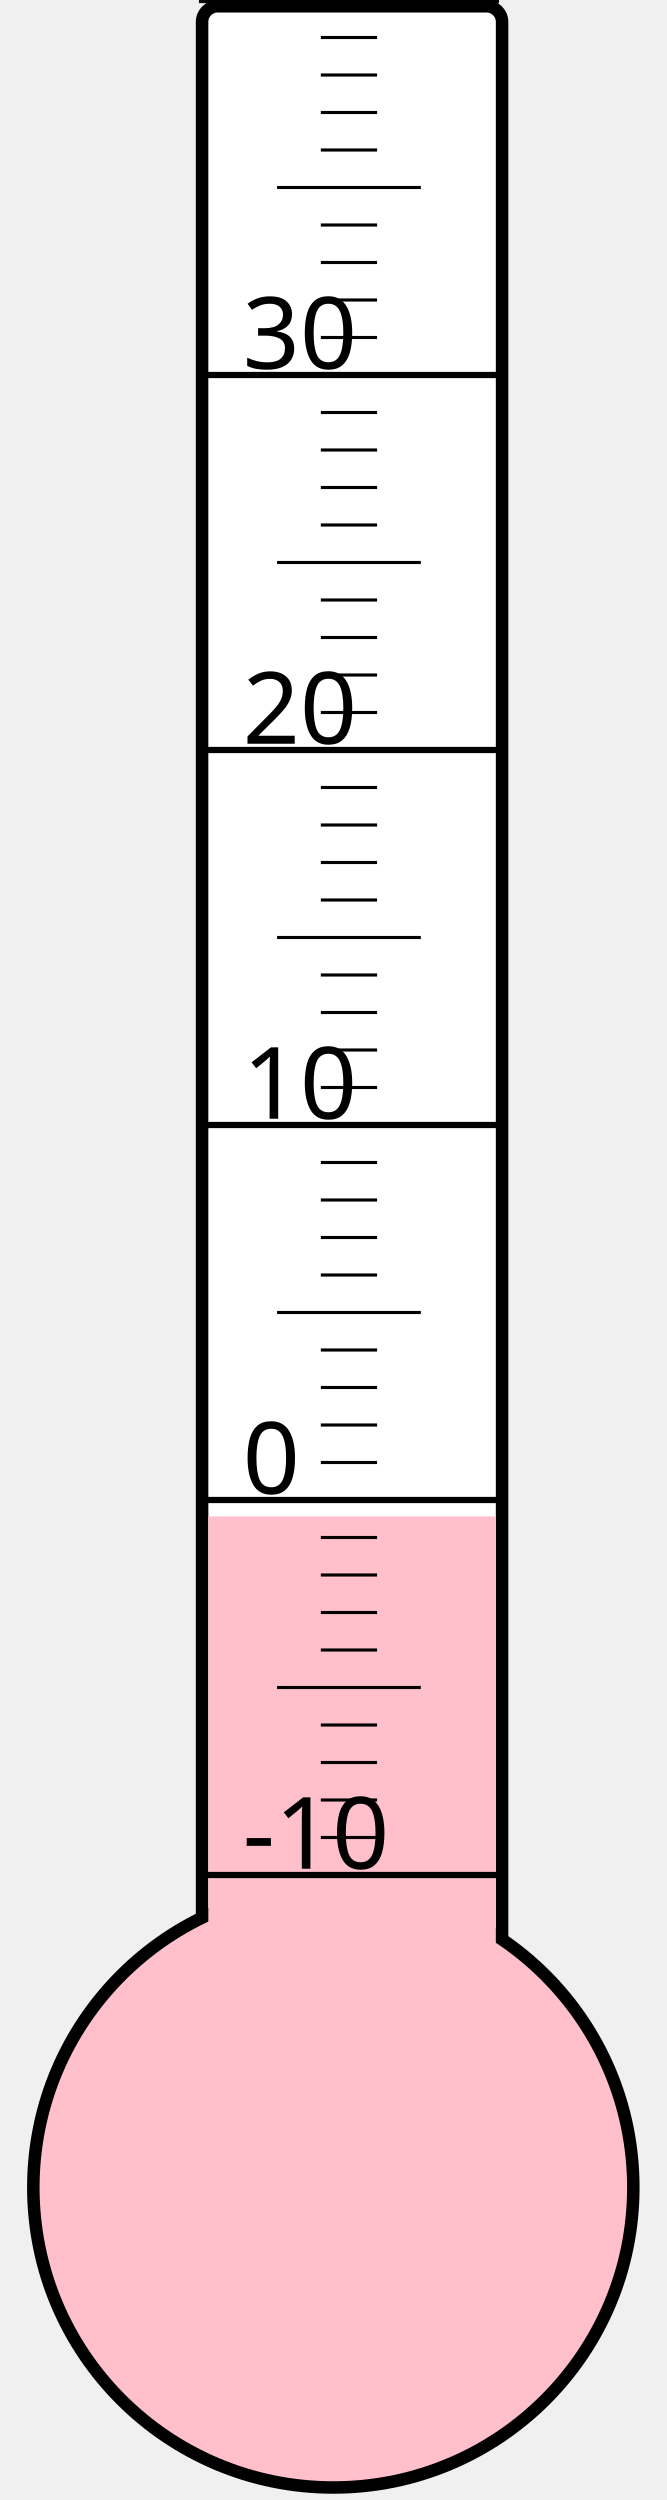
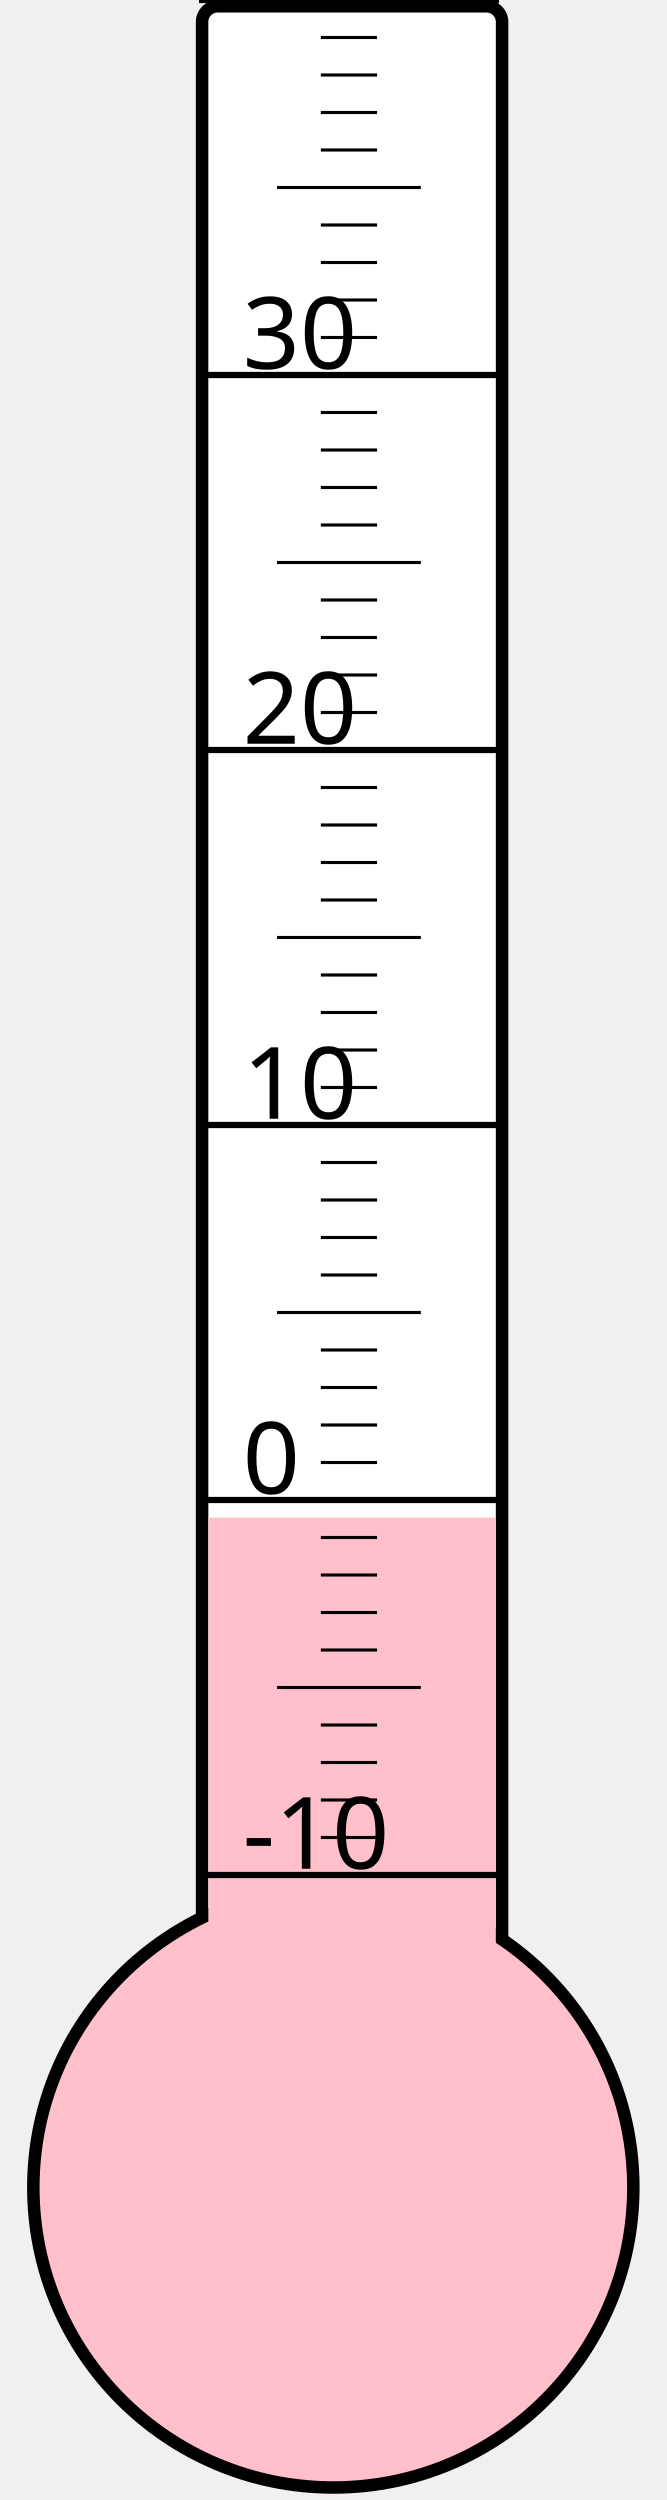
<svg xmlns="http://www.w3.org/2000/svg" width="40px" height="150px" viewBox="0 0 200 800">
  <rect width="200" height="800" x="0" y="0" style="fill: #ffffeb; fill-opacity: 0;" />
  <rect width="96" height="680" x="58" y="2" rx="5" ry="5" style="fill: white; fill-opacity: 1; stroke: black; stroke-width: 4;" />
  <circle cx="100" cy="700" r="96" style="fill: pink; stroke: black; stroke-width: 4;" />
-   <rect width="92" height="214.75" x="60" y="485.25" style="fill: pink; fill-opacity: 1; stroke-width: 0;" />
+   <rect width="92" height="214.375" x="60" y="485.625" style="fill: pink; fill-opacity: 1; stroke-width: 0;" />
  <text x="71" y="598" style="font-family: sans-serif; font-size: 24pt;">-10</text>
  <text x="71" y="478" style="font-family: sans-serif; font-size: 24pt;">0</text>
  <text x="71" y="358" style="font-family: sans-serif; font-size: 24pt;">10</text>
  <text x="71" y="238" style="font-family: sans-serif; font-size: 24pt;">20</text>
  <text x="71" y="118" style="font-family: sans-serif; font-size: 24pt;">30</text>
  <g style="stroke: black;">
    <line x1="57" y1="600" x2="153" y2="600" style="stroke-width: 2;" />
    <line x1="96" y1="588" x2="114" y2="588" style="stroke-width: 1;" />
    <line x1="96" y1="576" x2="114" y2="576" style="stroke-width: 1;" />
    <line x1="96" y1="564" x2="114" y2="564" style="stroke-width: 1;" />
    <line x1="96" y1="552" x2="114" y2="552" style="stroke-width: 1;" />
    <line x1="82" y1="540" x2="128" y2="540" style="stroke-width: 1;" />
    <line x1="96" y1="528" x2="114" y2="528" style="stroke-width: 1;" />
    <line x1="96" y1="516" x2="114" y2="516" style="stroke-width: 1;" />
    <line x1="96" y1="504" x2="114" y2="504" style="stroke-width: 1;" />
    <line x1="96" y1="492" x2="114" y2="492" style="stroke-width: 1;" />
    <line x1="57" y1="480" x2="153" y2="480" style="stroke-width: 2;" />
    <line x1="96" y1="468" x2="114" y2="468" style="stroke-width: 1;" />
    <line x1="96" y1="456" x2="114" y2="456" style="stroke-width: 1;" />
    <line x1="96" y1="444" x2="114" y2="444" style="stroke-width: 1;" />
    <line x1="96" y1="432" x2="114" y2="432" style="stroke-width: 1;" />
    <line x1="82" y1="420" x2="128" y2="420" style="stroke-width: 1;" />
    <line x1="96" y1="408" x2="114" y2="408" style="stroke-width: 1;" />
    <line x1="96" y1="396" x2="114" y2="396" style="stroke-width: 1;" />
    <line x1="96" y1="384" x2="114" y2="384" style="stroke-width: 1;" />
    <line x1="96" y1="372" x2="114" y2="372" style="stroke-width: 1;" />
    <line x1="57" y1="360" x2="153" y2="360" style="stroke-width: 2;" />
    <line x1="96" y1="348" x2="114" y2="348" style="stroke-width: 1;" />
    <line x1="96" y1="336" x2="114" y2="336" style="stroke-width: 1;" />
    <line x1="96" y1="324" x2="114" y2="324" style="stroke-width: 1;" />
    <line x1="96" y1="312" x2="114" y2="312" style="stroke-width: 1;" />
    <line x1="82" y1="300" x2="128" y2="300" style="stroke-width: 1;" />
    <line x1="96" y1="288" x2="114" y2="288" style="stroke-width: 1;" />
    <line x1="96" y1="276" x2="114" y2="276" style="stroke-width: 1;" />
    <line x1="96" y1="264" x2="114" y2="264" style="stroke-width: 1;" />
    <line x1="96" y1="252" x2="114" y2="252" style="stroke-width: 1;" />
    <line x1="57" y1="240" x2="153" y2="240" style="stroke-width: 2;" />
    <line x1="96" y1="228" x2="114" y2="228" style="stroke-width: 1;" />
    <line x1="96" y1="216" x2="114" y2="216" style="stroke-width: 1;" />
    <line x1="96" y1="204" x2="114" y2="204" style="stroke-width: 1;" />
    <line x1="96" y1="192" x2="114" y2="192" style="stroke-width: 1;" />
    <line x1="82" y1="180" x2="128" y2="180" style="stroke-width: 1;" />
    <line x1="96" y1="168" x2="114" y2="168" style="stroke-width: 1;" />
    <line x1="96" y1="156" x2="114" y2="156" style="stroke-width: 1;" />
    <line x1="96" y1="144" x2="114" y2="144" style="stroke-width: 1;" />
    <line x1="96" y1="132" x2="114" y2="132" style="stroke-width: 1;" />
    <line x1="57" y1="120" x2="153" y2="120" style="stroke-width: 2;" />
    <line x1="96" y1="108" x2="114" y2="108" style="stroke-width: 1;" />
    <line x1="96" y1="96" x2="114" y2="96" style="stroke-width: 1;" />
    <line x1="96" y1="84" x2="114" y2="84" style="stroke-width: 1;" />
    <line x1="96" y1="72" x2="114" y2="72" style="stroke-width: 1;" />
    <line x1="82" y1="60" x2="128" y2="60" style="stroke-width: 1;" />
    <line x1="96" y1="48" x2="114" y2="48" style="stroke-width: 1;" />
    <line x1="96" y1="36" x2="114" y2="36" style="stroke-width: 1;" />
    <line x1="96" y1="24" x2="114" y2="24" style="stroke-width: 1;" />
    <line x1="96" y1="12" x2="114" y2="12" style="stroke-width: 1;" />
    <line x1="57" y1="0" x2="153" y2="0" style="stroke-width: 2;" />
  </g>
</svg>
